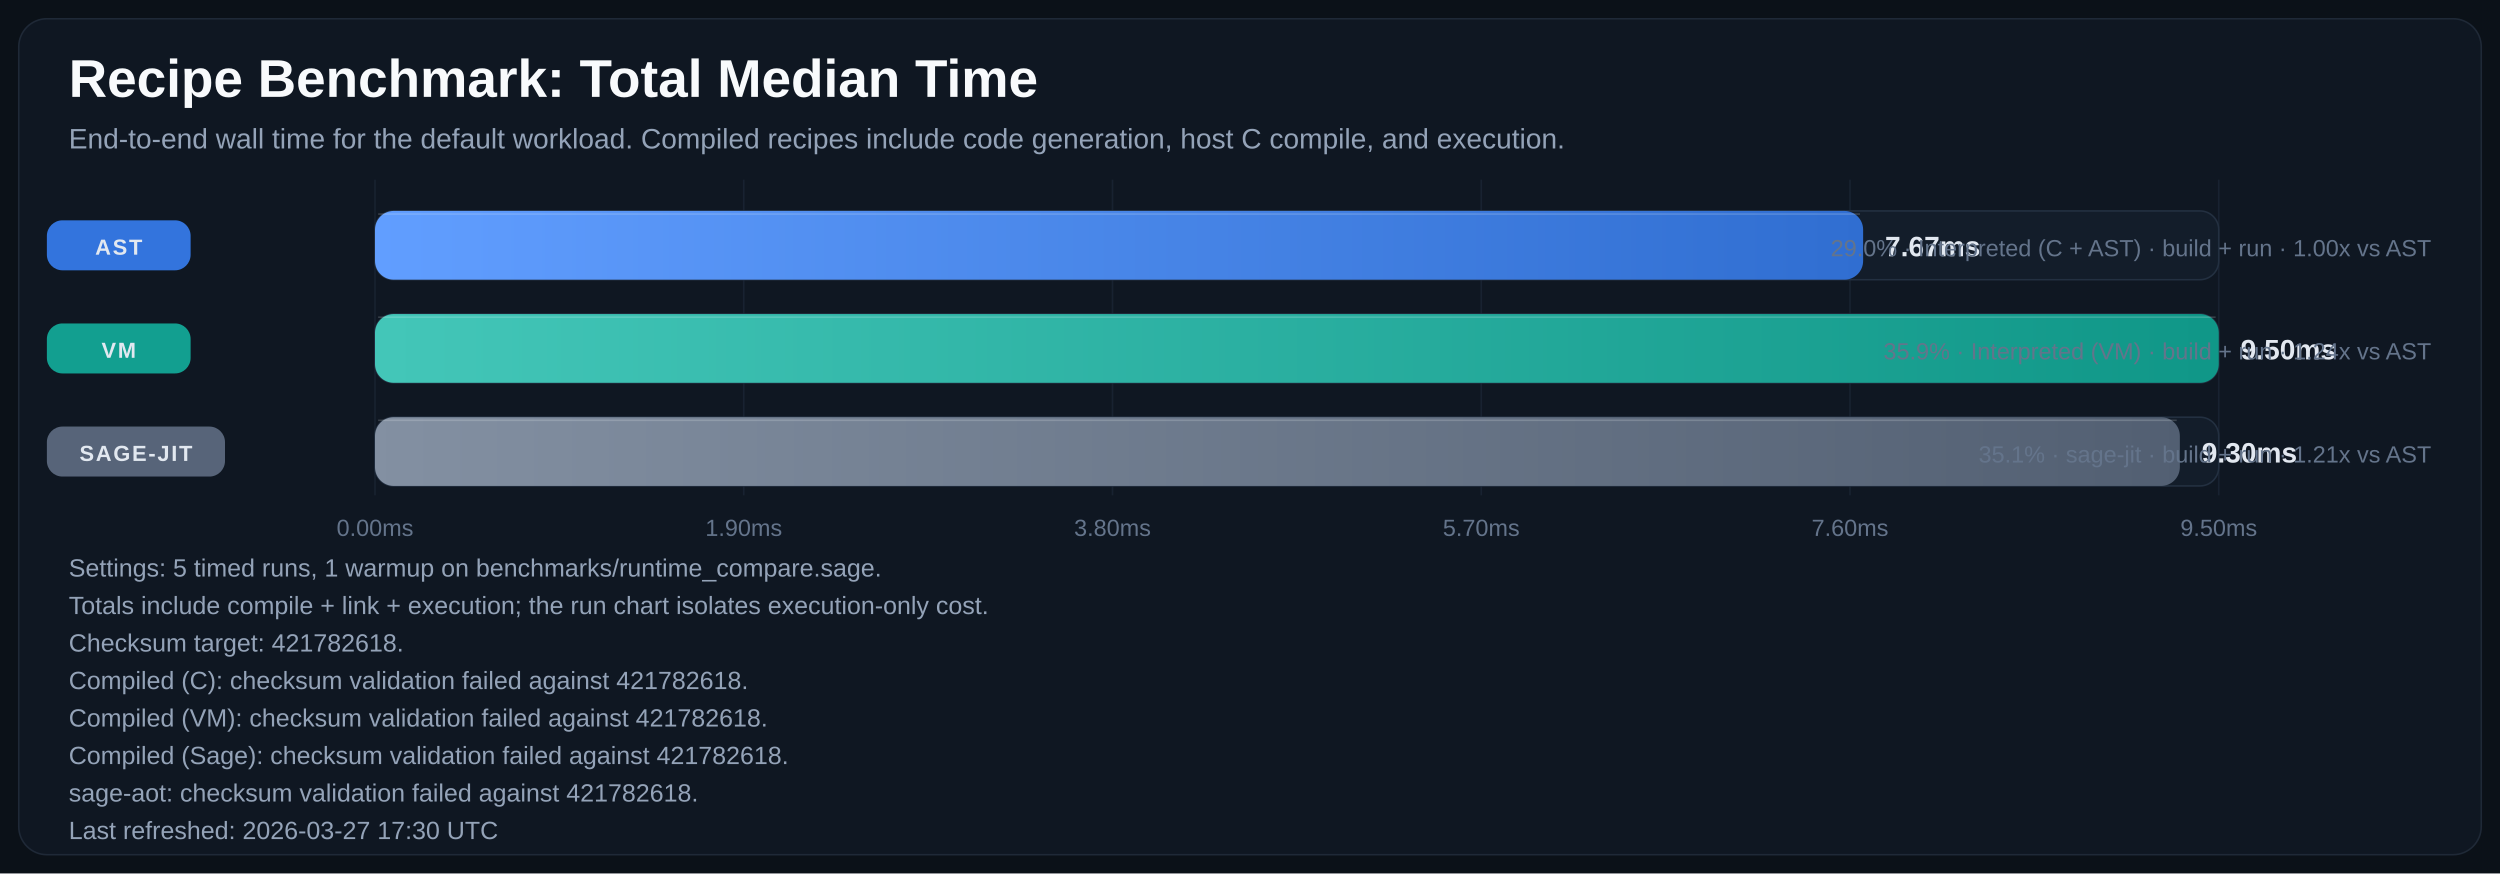
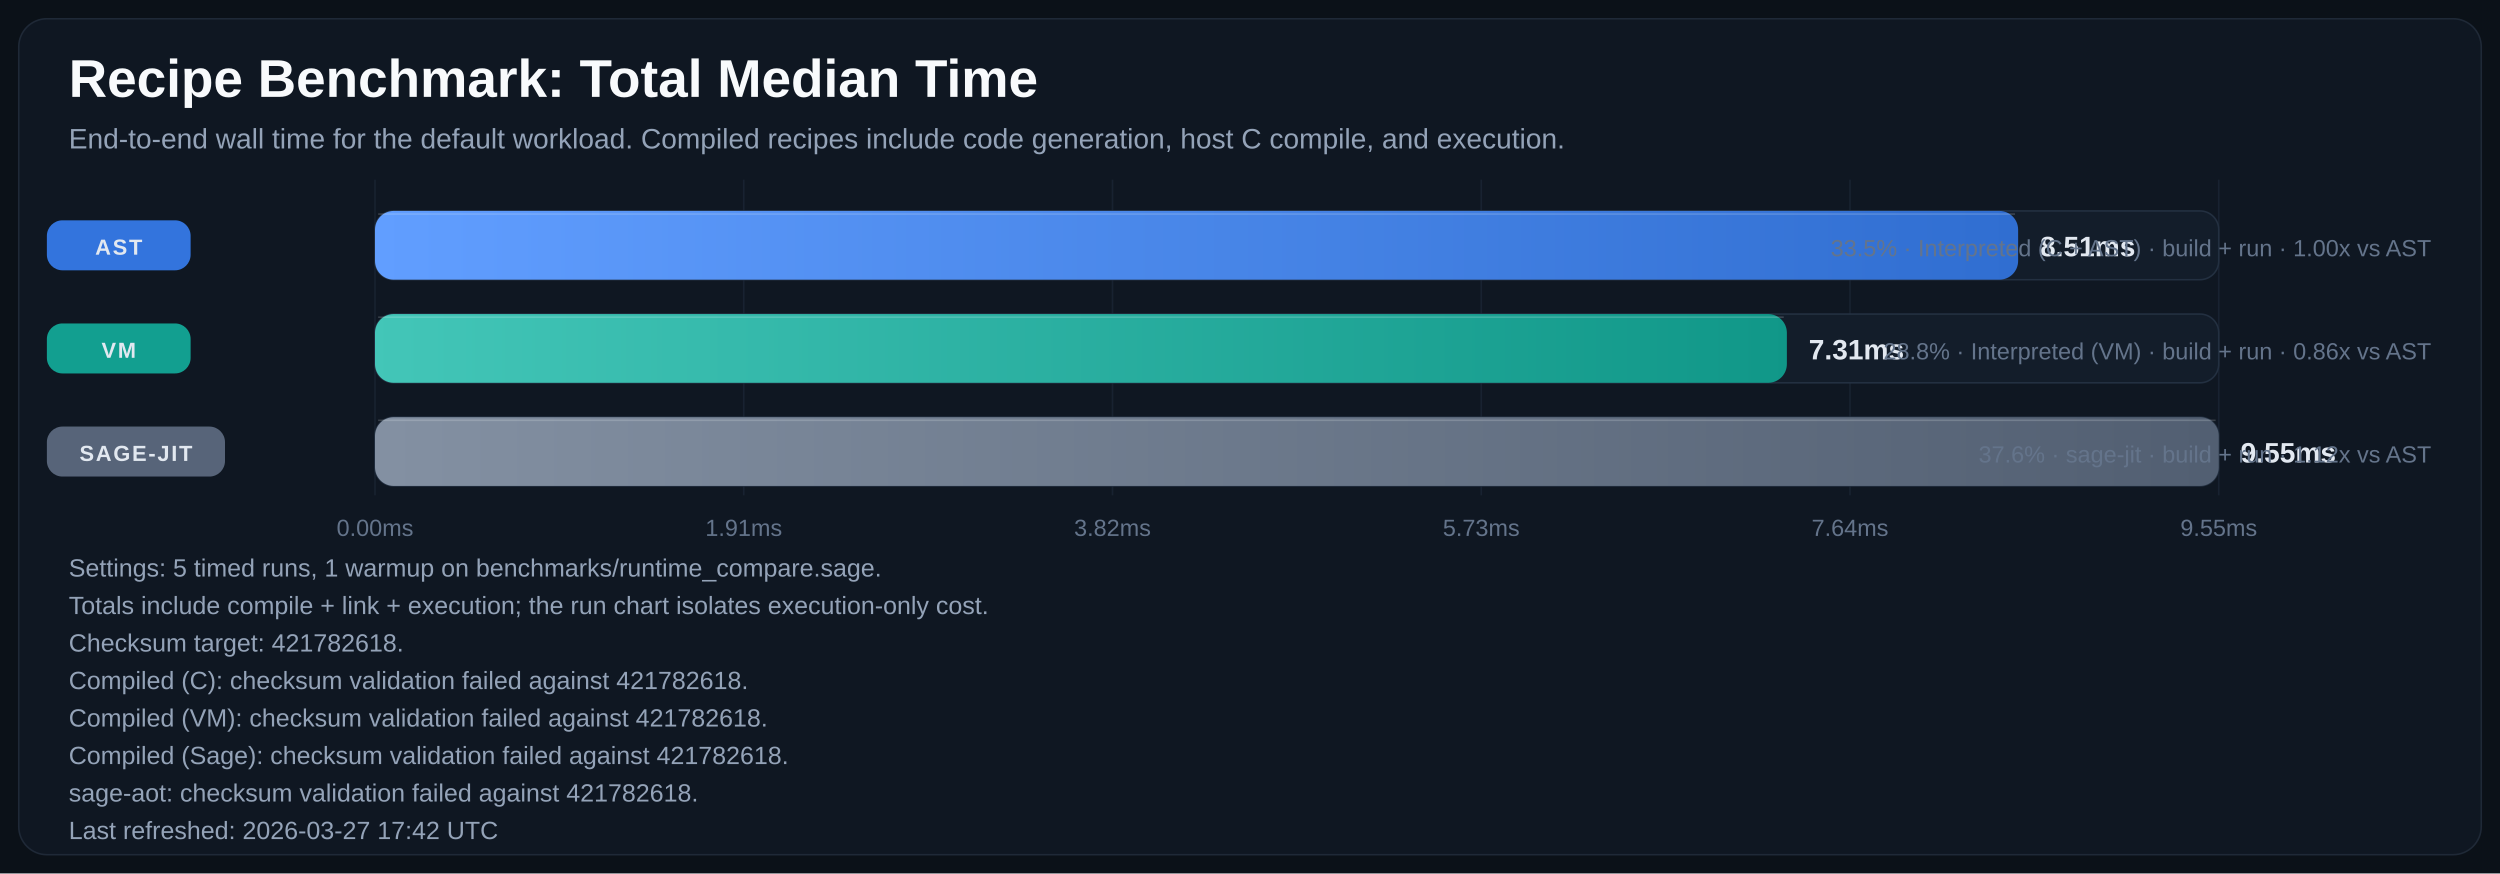
<svg xmlns="http://www.w3.org/2000/svg" width="1600" height="559" viewBox="0 0 1600 559" role="img" aria-labelledby="title desc">
  <defs>
    <linearGradient id="bar-gradient-0" x1="0%" y1="0%" x2="100%" y2="0%">
      <stop offset="0%" stop-color="#619EFF" />
      <stop offset="100%" stop-color="#306ED1" />
    </linearGradient>
    <linearGradient id="bar-gradient-1" x1="0%" y1="0%" x2="100%" y2="0%">
      <stop offset="0%" stop-color="#43C6B8" />
      <stop offset="100%" stop-color="#109788" />
    </linearGradient>
    <linearGradient id="bar-gradient-2" x1="0%" y1="0%" x2="100%" y2="0%">
      <stop offset="0%" stop-color="#8390A2" />
      <stop offset="100%" stop-color="#525F72" />
    </linearGradient>
  </defs>
  <rect width="100%" height="100%" fill="#0B1118" />
  <rect x="12" y="12" width="1576" height="535" rx="18" fill="#0F1722" stroke="#1F2937" />
  <text x="44" y="62" fill="#F8FAFC" font-size="34" font-family="Segoe UI, Arial, sans-serif" font-weight="700">Recipe Benchmark: Total Median Time</text>
  <text x="44" y="95" fill="#94A3B8" font-size="18" font-family="Segoe UI, Arial, sans-serif">End-to-end wall time for the default workload. Compiled recipes include code generation, host C compile, and execution.</text>
  <line x1="240.0" y1="115" x2="240.0" y2="317" stroke="#182231" stroke-width="1" />
  <text x="240.0" y="343" text-anchor="middle" fill="#64748B" font-size="15" font-family="Segoe UI, Arial, sans-serif">0.00ms</text>
  <line x1="476.0" y1="115" x2="476.0" y2="317" stroke="#182231" stroke-width="1" />
-   <text x="476.0" y="343" text-anchor="middle" fill="#64748B" font-size="15" font-family="Segoe UI, Arial, sans-serif">1.90ms</text>
+   <text x="476.0" y="343" text-anchor="middle" fill="#64748B" font-size="15" font-family="Segoe UI, Arial, sans-serif">1.91ms</text>
  <line x1="712.0" y1="115" x2="712.0" y2="317" stroke="#182231" stroke-width="1" />
-   <text x="712.0" y="343" text-anchor="middle" fill="#64748B" font-size="15" font-family="Segoe UI, Arial, sans-serif">3.80ms</text>
+   <text x="712.0" y="343" text-anchor="middle" fill="#64748B" font-size="15" font-family="Segoe UI, Arial, sans-serif">3.82ms</text>
  <line x1="948.0" y1="115" x2="948.0" y2="317" stroke="#182231" stroke-width="1" />
-   <text x="948.0" y="343" text-anchor="middle" fill="#64748B" font-size="15" font-family="Segoe UI, Arial, sans-serif">5.70ms</text>
+   <text x="948.0" y="343" text-anchor="middle" fill="#64748B" font-size="15" font-family="Segoe UI, Arial, sans-serif">5.73ms</text>
  <line x1="1184.0" y1="115" x2="1184.0" y2="317" stroke="#182231" stroke-width="1" />
-   <text x="1184.0" y="343" text-anchor="middle" fill="#64748B" font-size="15" font-family="Segoe UI, Arial, sans-serif">7.60ms</text>
+   <text x="1184.0" y="343" text-anchor="middle" fill="#64748B" font-size="15" font-family="Segoe UI, Arial, sans-serif">7.64ms</text>
  <line x1="1420.0" y1="115" x2="1420.0" y2="317" stroke="#182231" stroke-width="1" />
-   <text x="1420.0" y="343" text-anchor="middle" fill="#64748B" font-size="15" font-family="Segoe UI, Arial, sans-serif">9.50ms</text>
+   <text x="1420.0" y="343" text-anchor="middle" fill="#64748B" font-size="15" font-family="Segoe UI, Arial, sans-serif">9.55ms</text>
  <rect x="30" y="141.0" width="92" height="32" rx="10" fill="#3479E6" opacity="0.95" />
  <text x="76.0" y="163.0" text-anchor="middle" fill="#E2E8F0" font-size="14" font-family="Segoe UI, Arial, sans-serif" font-weight="700" letter-spacing="1.1">AST</text>
  <rect x="240" y="135" width="1180" height="44" rx="12" fill="#131D2A" stroke="#233041" />
-   <rect x="240" y="135" width="952.4" height="44" rx="12" fill="url(#bar-gradient-0)" />
-   <line x1="242.0" y1="137.0" x2="1190.4" y2="137.0" stroke="#F8FAFC" stroke-opacity="0.18" />
-   <text x="1206.4" y="164.0" fill="#E2E8F0" font-size="18" font-family="Segoe UI, Arial, sans-serif" font-weight="700">7.67ms</text>
-   <text x="1556" y="164.0" text-anchor="end" fill="#64748B" font-size="15" font-family="Segoe UI, Arial, sans-serif">29.0% · Interpreted (C + AST) · build + run · 1.00x vs AST</text>
+   <rect x="240" y="135" width="1051.6" height="44" rx="12" fill="url(#bar-gradient-0)" />
+   <line x1="242.0" y1="137.0" x2="1289.6" y2="137.0" stroke="#F8FAFC" stroke-opacity="0.18" />
+   <text x="1305.6" y="164.0" fill="#E2E8F0" font-size="18" font-family="Segoe UI, Arial, sans-serif" font-weight="700">8.51ms</text>
+   <text x="1556" y="164.0" text-anchor="end" fill="#64748B" font-size="15" font-family="Segoe UI, Arial, sans-serif">33.5% · Interpreted (C + AST) · build + run · 1.00x vs AST</text>
  <rect x="30" y="207.0" width="92" height="32" rx="10" fill="#12A695" opacity="0.95" />
  <text x="76.0" y="229.0" text-anchor="middle" fill="#E2E8F0" font-size="14" font-family="Segoe UI, Arial, sans-serif" font-weight="700" letter-spacing="1.1">VM</text>
  <rect x="240" y="201" width="1180" height="44" rx="12" fill="#131D2A" stroke="#233041" />
-   <rect x="240" y="201" width="1180.0" height="44" rx="12" fill="url(#bar-gradient-1)" />
-   <line x1="242.0" y1="203.0" x2="1418.0" y2="203.0" stroke="#F8FAFC" stroke-opacity="0.18" />
-   <text x="1434.0" y="230.0" fill="#E2E8F0" font-size="18" font-family="Segoe UI, Arial, sans-serif" font-weight="700">9.50ms</text>
-   <text x="1556" y="230.0" text-anchor="end" fill="#64748B" font-size="15" font-family="Segoe UI, Arial, sans-serif">35.9% · Interpreted (VM) · build + run · 1.24x vs AST</text>
+   <rect x="240" y="201" width="903.6" height="44" rx="12" fill="url(#bar-gradient-1)" />
+   <line x1="242.0" y1="203.0" x2="1141.6" y2="203.0" stroke="#F8FAFC" stroke-opacity="0.18" />
+   <text x="1157.6" y="230.0" fill="#E2E8F0" font-size="18" font-family="Segoe UI, Arial, sans-serif" font-weight="700">7.31ms</text>
+   <text x="1556" y="230.0" text-anchor="end" fill="#64748B" font-size="15" font-family="Segoe UI, Arial, sans-serif">28.8% · Interpreted (VM) · build + run · 0.86x vs AST</text>
  <rect x="30" y="273.0" width="114" height="32" rx="10" fill="#5A687D" opacity="0.95" />
  <text x="87.0" y="295.0" text-anchor="middle" fill="#E2E8F0" font-size="14" font-family="Segoe UI, Arial, sans-serif" font-weight="700" letter-spacing="1.1">SAGE-JIT</text>
  <rect x="240" y="267" width="1180" height="44" rx="12" fill="#131D2A" stroke="#233041" />
-   <rect x="240" y="267" width="1155.1" height="44" rx="12" fill="url(#bar-gradient-2)" />
-   <line x1="242.0" y1="269.0" x2="1393.1" y2="269.0" stroke="#F8FAFC" stroke-opacity="0.18" />
-   <text x="1409.1" y="296.0" fill="#E2E8F0" font-size="18" font-family="Segoe UI, Arial, sans-serif" font-weight="700">9.30ms</text>
-   <text x="1556" y="296.0" text-anchor="end" fill="#64748B" font-size="15" font-family="Segoe UI, Arial, sans-serif">35.1% · sage-jit · build + run · 1.21x vs AST</text>
+   <rect x="240" y="267" width="1180.0" height="44" rx="12" fill="url(#bar-gradient-2)" />
+   <line x1="242.0" y1="269.0" x2="1418.0" y2="269.0" stroke="#F8FAFC" stroke-opacity="0.18" />
+   <text x="1434.0" y="296.0" fill="#E2E8F0" font-size="18" font-family="Segoe UI, Arial, sans-serif" font-weight="700">9.55ms</text>
+   <text x="1556" y="296.0" text-anchor="end" fill="#64748B" font-size="15" font-family="Segoe UI, Arial, sans-serif">37.6% · sage-jit · build + run · 1.12x vs AST</text>
  <text x="44" y="369" fill="#94A3B8" font-size="16" font-family="Segoe UI, Arial, sans-serif">Settings: 5 timed runs, 1 warmup on benchmarks/runtime_compare.sage.</text>
  <text x="44" y="393" fill="#94A3B8" font-size="16" font-family="Segoe UI, Arial, sans-serif">Totals include compile + link + execution; the run chart isolates execution-only cost.</text>
  <text x="44" y="417" fill="#94A3B8" font-size="16" font-family="Segoe UI, Arial, sans-serif">Checksum target: 421782618.</text>
  <text x="44" y="441" fill="#94A3B8" font-size="16" font-family="Segoe UI, Arial, sans-serif">Compiled (C): checksum validation failed against 421782618.</text>
  <text x="44" y="465" fill="#94A3B8" font-size="16" font-family="Segoe UI, Arial, sans-serif">Compiled (VM): checksum validation failed against 421782618.</text>
  <text x="44" y="489" fill="#94A3B8" font-size="16" font-family="Segoe UI, Arial, sans-serif">Compiled (Sage): checksum validation failed against 421782618.</text>
  <text x="44" y="513" fill="#94A3B8" font-size="16" font-family="Segoe UI, Arial, sans-serif">sage-aot: checksum validation failed against 421782618.</text>
-   <text x="44" y="537" fill="#94A3B8" font-size="16" font-family="Segoe UI, Arial, sans-serif">Last refreshed: 2026-03-27 17:30 UTC</text>
+   <text x="44" y="537" fill="#94A3B8" font-size="16" font-family="Segoe UI, Arial, sans-serif">Last refreshed: 2026-03-27 17:42 UTC</text>
</svg>
